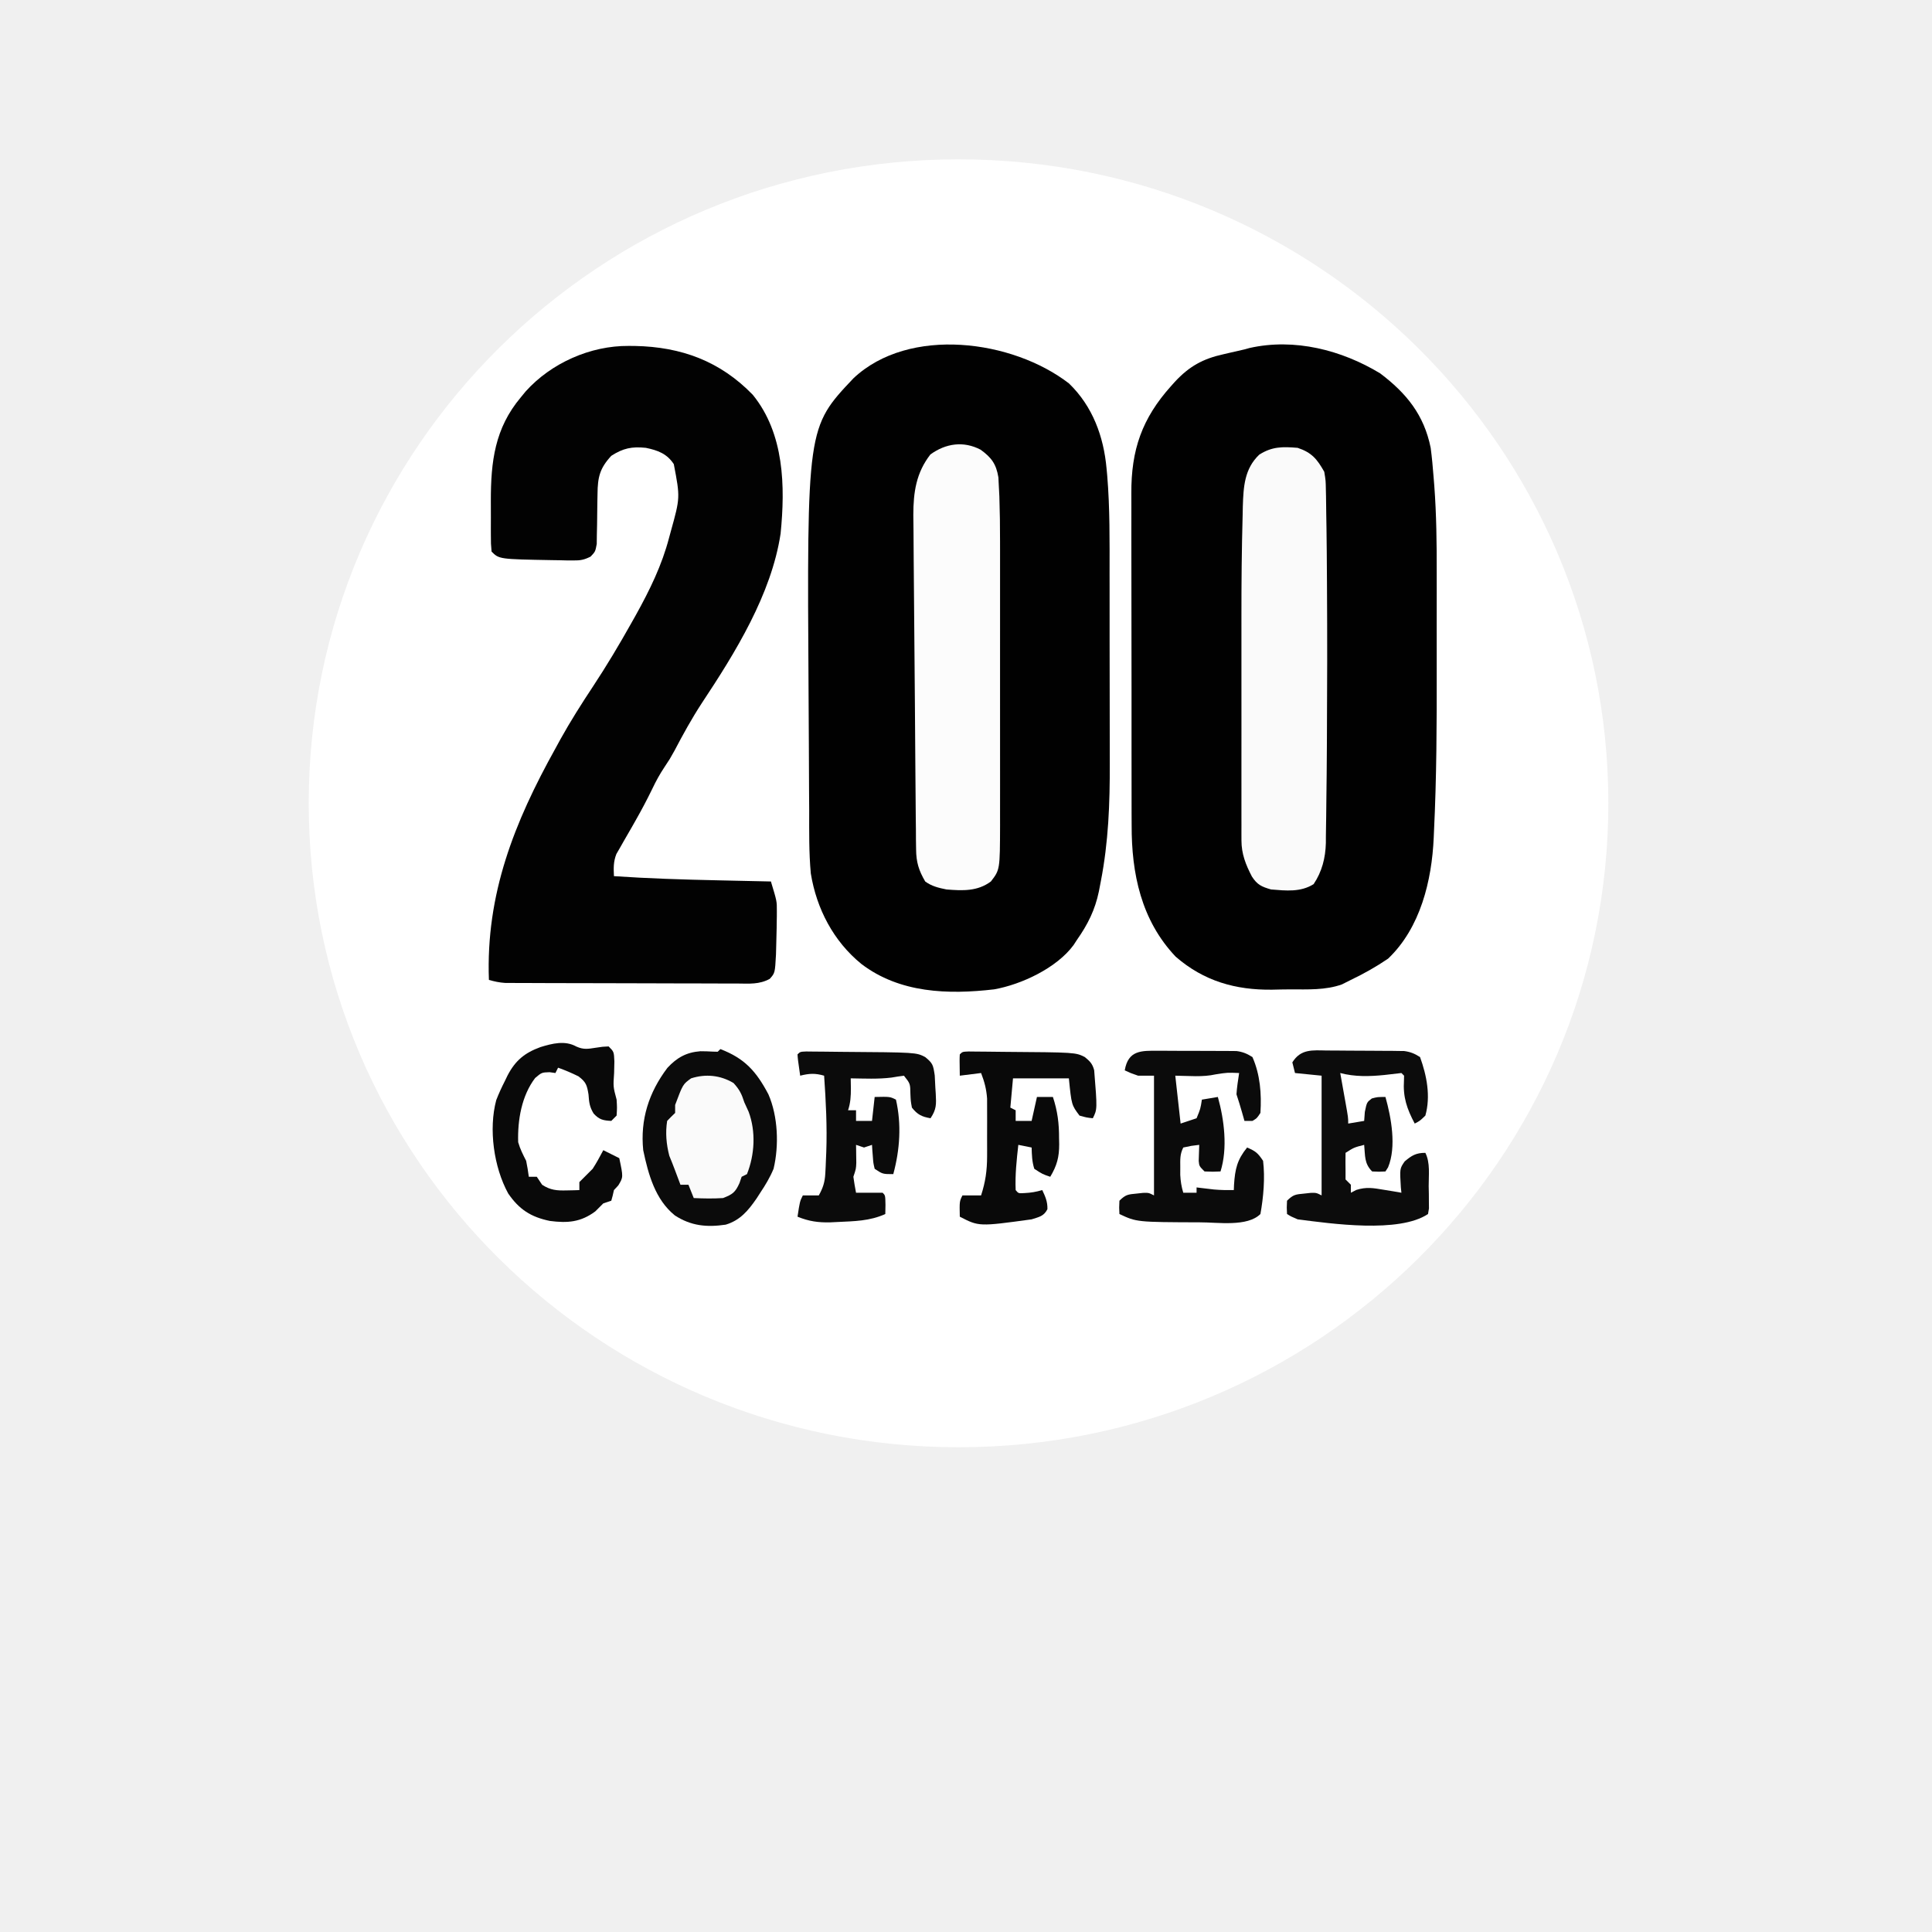
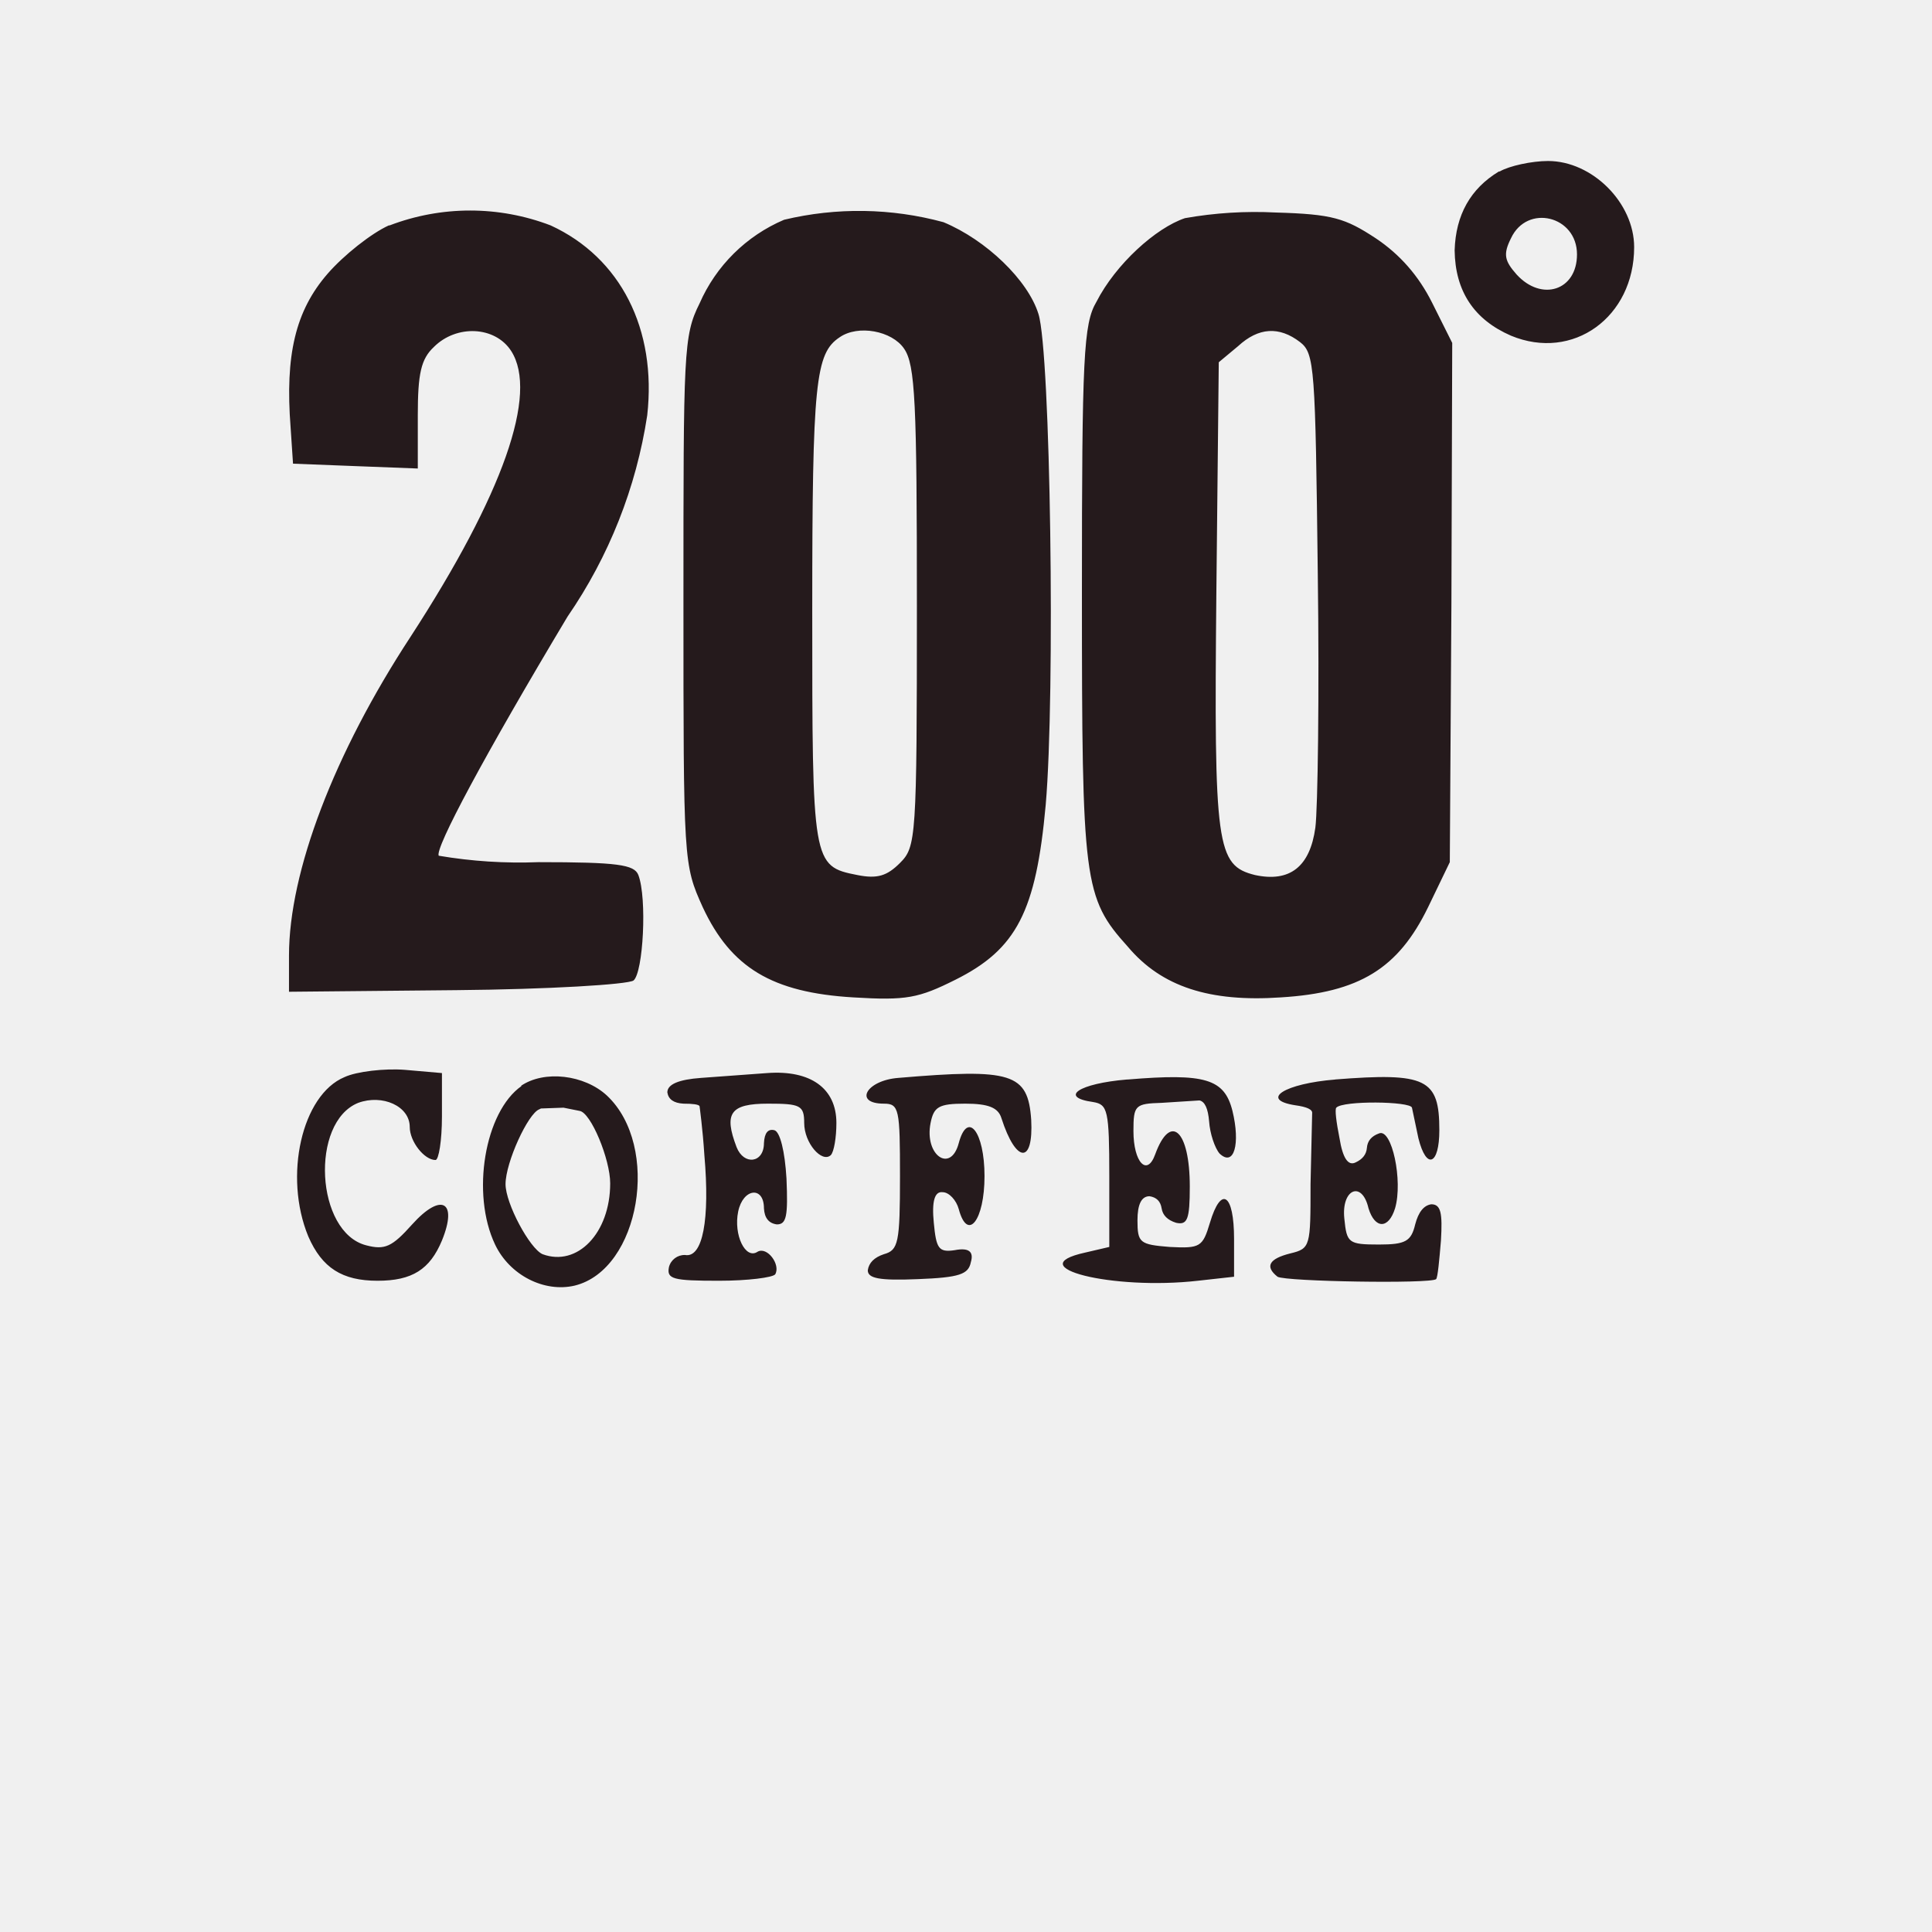
- <svg xmlns="http://www.w3.org/2000/svg" viewBox="0 0 24 24" width="24pt" height="24pt" version="1.1" id="svg5430" xml:space="preserve">
-   <defs id="defs5434" />
-   <g id="g5800" transform="matrix(0.09553437,0,0,0.09553437,27.38085,-7.506235)">
-     <g id="g5917">
-       <ellipse style="fill:#ffffff;fill-rule:evenodd;stroke-width:9.23" id="path5884" cx="-161.969" cy="183.024" rx="84.495" ry="83.734" />
-       <g id="g5882" transform="matrix(0.3459271,0,0,0.3459271,-227.8769,114.6645)">
-         <path d="M 0,0 C 1.174,0.007 1.174,0.007 2.371,0.015 19.81,0.359 34.424,5.729 46.688,18.375 58.548,32.977 58.915,52.79 57.141,70.566 53.673,93.414 40.078,115.345 27.5,134.312 23.732,140.09 20.449,146.054 17.246,152.164 15.5,155.312 15.5,155.312 13.445,158.391 c -1.755,2.636 -3.149,5.194 -4.508,8.047 -1.967,4.046 -4.042,7.981 -6.27,11.891 -0.5,0.883 -1,1.766 -1.515,2.675 -1.005,1.765 -2.02,3.525 -3.045,5.278 -0.466,0.822 -0.932,1.645 -1.412,2.492 -0.423,0.73 -0.845,1.46 -1.281,2.212 -1.132,2.88 -1.069,5.26 -0.915,8.327 13.017,0.88 26.02,1.287 39.062,1.562 1.946,0.043 3.892,0.087 5.838,0.131 4.7,0.105 9.4,0.207 14.1,0.307 2.255,7.433 2.255,7.433 2.23,11.016 -9.67e-4,0.689 -0.002,1.378 -0.003,2.087 -0.013,0.709 -0.026,1.417 -0.04,2.147 -0.009,0.741 -0.019,1.481 -0.028,2.245 -0.037,2.169 -0.094,4.337 -0.159,6.505 -0.044,1.705 -0.044,1.705 -0.09,3.445 -0.381,6.965 -0.381,6.965 -2.356,9.164 -3.916,2.133 -7.642,1.792 -12.033,1.747 -1.44,0.003 -1.44,0.003 -2.908,0.006 -3.173,0.003 -6.346,-0.015 -9.519,-0.035 -2.204,-0.003 -4.409,-0.005 -6.613,-0.006 -4.62,-0.005 -9.24,-0.019 -13.86,-0.041 -5.925,-0.028 -11.85,-0.039 -17.775,-0.044 -4.552,-0.004 -9.104,-0.014 -13.655,-0.026 -2.185,-0.006 -4.37,-0.011 -6.555,-0.014 -3.052,-0.007 -6.104,-0.021 -9.157,-0.036 -0.905,-0.001 -1.81,-0.002 -2.743,-0.003 -0.833,-0.006 -1.665,-0.011 -2.523,-0.017 -0.721,-0.003 -1.442,-0.006 -2.185,-0.009 -2.113,-0.137 -3.994,-0.556 -6.027,-1.131 -1.201,-32.227 9.546,-59.224 25,-87 0.623,-1.142 1.245,-2.284 1.887,-3.461 C -21.817,141.023 -17.686,134.511 -13.375,128 -8.263,120.255 -3.538,112.344 1,104.25 1.575,103.228 2.15,102.206 2.743,101.153 7.959,91.744 12.538,82.439 15.25,72 15.458,71.241 15.665,70.483 15.879,69.701 19.401,57.007 19.401,57.007 17,44.438 14.41,40.493 10.997,39.249 6.5,38.312 c -5.259,-0.544 -8.546,0.13 -13,3 -4.341,4.693 -5.114,8.035 -5.176,14.312 -0.024,1.24 -0.048,2.48 -0.072,3.758 -0.043,2.62 -0.074,5.239 -0.094,7.859 -0.028,1.24 -0.055,2.48 -0.084,3.758 -0.015,1.138 -0.029,2.276 -0.044,3.449 C -12.5,77.312 -12.5,77.312 -14.267,79.187 c -2.424,1.222 -3.846,1.488 -6.542,1.454 -0.824,-0.004 -1.648,-0.009 -2.497,-0.013 -0.869,-0.021 -1.737,-0.043 -2.632,-0.065 -0.889,-0.012 -1.779,-0.025 -2.695,-0.038 C -48.646,80.167 -48.646,80.167 -51.5,77.312 c -0.259,-2.882 -0.259,-2.882 -0.266,-6.555 -0.002,-0.657 -0.004,-1.314 -0.006,-1.99 -0.001,-1.397 0.002,-2.794 0.011,-4.191 0.011,-2.096 2e-4,-4.191 -0.013,-6.287 C -51.789,43.448 -50.297,30.974 -40.5,19.312 c 0.603,-0.735 1.207,-1.47 1.828,-2.227 C -29.061,6.411 -14.317,-0.107 0,0 Z" fill="#020202" id="path5659" transform="translate(66.5,25.6875)" />
-         <g id="g5815">
-           <path d="m 0,0 c 8.873,8.57 13.029,19.951 14.106,31.977 0.119,1.275 0.119,1.275 0.241,2.576 1.032,12.31 0.898,24.666 0.891,37.01 0.002,2.018 0.006,4.036 0.009,6.053 0.011,6.32 0.012,12.64 0.005,18.96 -0.006,6.455 0.006,12.91 0.028,19.366 0.018,5.606 0.024,11.211 0.02,16.817 -0.002,3.32 0.002,6.64 0.015,9.961 0.051,15.101 -0.485,29.623 -3.378,44.468 -0.233,1.214 -0.467,2.428 -0.707,3.679 -1.44,7.003 -4.195,12.494 -8.293,18.321 -0.406,0.625 -0.812,1.25 -1.23,1.895 -6.306,8.595 -19.587,14.837 -29.867,16.652 -17.333,2.013 -35.494,1.438 -49.902,-9.547 -10.464,-8.516 -16.847,-20.748 -19,-34 -0.733,-7.877 -0.606,-15.808 -0.609,-23.711 -0.015,-2.299 -0.032,-4.598 -0.05,-6.897 -0.043,-6.031 -0.064,-12.061 -0.079,-18.092 -0.019,-6.065 -0.062,-12.13 -0.102,-18.195 C -98.529,16.541 -98.529,16.541 -81.02,-1.973 -60.083,-21.656 -21.167,-16.4 0,0 Z" fill="#010101" transform="translate(232.0625,39.8125)" id="path5657" />
-           <path d="m 0,0 c 4.095,2.971 5.867,5.365 6.695,10.396 0.057,1.121 0.114,2.243 0.172,3.398 0.064,1.24 0.129,2.479 0.195,3.757 0.19,5.686 0.265,11.361 0.255,17.05 0.002,1.246 0.004,2.492 0.005,3.775 0.004,3.37 0.003,6.739 -3.791e-4,10.109 -0.003,3.55 -1.761e-4,7.1 0.001,10.649 0.002,5.952 -5.546e-4,11.903 -0.005,17.855 -0.005,6.86 -0.004,13.719 0.002,20.579 0.005,5.921 0.005,11.841 0.003,17.762 -0.002,3.523 -0.002,7.046 0.002,10.569 0.003,3.924 -0.001,7.848 -0.007,11.773 0.002,1.152 0.004,2.304 0.006,3.491 C 7.279,157.896 7.279,157.896 3.875,162.312 c -5.033,3.745 -10.607,3.492 -16.688,3 -2.949,-0.585 -5.564,-1.211 -8,-3 -2.432,-4.158 -3.38,-7.247 -3.426,-12.045 -0.018,-1.189 -0.037,-2.377 -0.056,-3.602 -0.005,-1.291 -0.01,-2.581 -0.015,-3.911 -0.016,-1.384 -0.032,-2.767 -0.05,-4.151 -0.045,-3.748 -0.07,-7.496 -0.092,-11.244 -0.019,-3.136 -0.048,-6.272 -0.076,-9.408 -0.067,-7.404 -0.118,-14.808 -0.159,-22.212 -0.043,-7.62 -0.112,-15.239 -0.193,-22.859 -0.069,-6.556 -0.122,-13.113 -0.163,-19.669 -0.024,-3.909 -0.055,-7.819 -0.1,-11.728 -0.042,-3.681 -0.064,-7.361 -0.071,-11.041 -0.009,-1.981 -0.037,-3.961 -0.067,-5.941 C -25.27,15.978 -24.209,8.695 -18.875,1.812 -13.1,-2.388 -6.401,-3.342 0,0 Z" fill="#fcfcfc" transform="translate(198.8125,64.6875)" id="path5661" />
-         </g>
-         <g id="g5819">
-           <path d="m 0,0 c 9.941,7.492 16.512,15.656 19,28 0.49,3.66 0.805,7.326 1.097,11.007 0.085,1.055 0.17,2.111 0.258,3.198 0.82,10.92 0.937,21.803 0.911,32.748 0.001,2.121 0.003,4.243 0.006,6.364 0.003,4.413 -0.001,8.827 -0.011,13.24 -0.011,5.539 -0.005,11.078 0.007,16.618 0.036,20.405 -0.037,40.8 -1.033,61.184 -0.045,1.08 -0.045,1.08 -0.092,2.182 C 19.434,190.672 15.137,208.445 3,220 c -4.493,3.059 -9.093,5.645 -14,8 -1.671,0.837 -1.671,0.837 -3.375,1.691 -6.154,2.21 -12.897,1.867 -19.358,1.865 -2.301,0.007 -4.598,0.061 -6.898,0.118 -13.68,0.156 -25.643,-3.201 -36.221,-12.408 -12.967,-13.674 -16.616,-31.25 -16.552,-49.467 -0.006,-1.488 -0.013,-2.976 -0.021,-4.464 -0.018,-4.006 -0.017,-8.012 -0.011,-12.019 0.003,-3.36 -0.003,-6.719 -0.009,-10.079 -0.014,-7.933 -0.013,-15.865 -0.001,-23.797 0.011,-8.151 -0.003,-16.303 -0.029,-24.454 -0.022,-7.03 -0.029,-14.059 -0.023,-21.089 0.003,-4.185 0.001,-8.37 -0.016,-12.554 -0.016,-3.938 -0.011,-7.875 0.007,-11.812 0.004,-1.435 6.75e-4,-2.869 -0.01,-4.304 C -93.629,28.719 -89.476,16.91 -78.562,4.75 c 0.454,-0.508 0.909,-1.016 1.377,-1.539 5.471,-5.901 10.619,-8.707 18.31,-10.398 1.054,-0.247 1.054,-0.247 2.129,-0.498 C -54.833,-8.132 -52.916,-8.567 -51,-9 c 0.642,-0.178 1.284,-0.356 1.945,-0.539 C -32.172,-13.324 -14.448,-8.753 0,0 Z" fill="#010101" transform="translate(349,36)" id="path5655" />
-           <path d="m 0,0 c 5.281,1.76 7.297,4.213 10,9 0.546,3.293 0.546,3.293 0.609,6.973 0.017,0.69 0.033,1.38 0.05,2.091 0.05,2.333 0.071,4.665 0.09,6.999 0.027,1.698 0.056,3.396 0.085,5.094 C 10.927,36.104 10.966,42.052 11,48 c 0.007,1.144 0.015,2.289 0.023,3.468 C 11.146,70.646 11.118,89.822 11,109 c -0.006,1.185 -0.012,2.37 -0.019,3.591 -0.036,6.562 -0.094,13.123 -0.191,19.685 -0.027,1.958 -0.047,3.916 -0.061,5.874 -0.021,2.685 -0.067,5.368 -0.12,8.052 -0.001,0.766 -0.003,1.532 -0.004,2.321 C 10.453,154.139 9.164,159.283 6,164 c -4.909,3.091 -10.401,2.458 -16,2 -3.55,-1.014 -5.206,-1.767 -7.207,-4.875 -2.32,-4.459 -3.918,-8.486 -3.92,-13.556 -0.003,-0.907 -0.006,-1.815 -0.009,-2.75 0.002,-0.994 0.004,-1.988 0.006,-3.012 -0.002,-1.049 -0.004,-2.099 -0.005,-3.18 -0.004,-3.49 -0.002,-6.98 0.002,-10.47 -6.75e-4,-2.442 -0.002,-4.884 -0.003,-7.326 -0.002,-5.142 6.77e-4,-10.283 0.005,-15.425 0.006,-6.511 0.003,-13.023 -0.004,-19.534 -0.004,-5.061 -0.002,-10.121 1.28e-4,-15.182 6.57e-4,-2.395 -1.14e-4,-4.79 -0.003,-7.184 -0.01,-12.735 0.102,-25.464 0.457,-38.194 0.022,-1.116 0.044,-2.233 0.067,-3.383 0.242,-7.312 0.597,-14.058 6.175,-19.365 C -9.617,-0.527 -5.646,-0.469 0,0 Z" fill="#fafafa" transform="translate(318,64)" id="path5663" />
-         </g>
-         <path d="M 0,0 C 9.195,3.515 13.521,8.414 18.059,17.004 21.674,25.29 22.088,36.261 20,45 c -1.347,3.241 -3.053,6.087 -5,9 -0.468,0.726 -0.936,1.451 -1.418,2.199 C 10.462,60.724 7.394,64.392 2,66 -5.116,67.043 -11.011,66.489 -17.102,62.531 -24.512,56.554 -27.096,47.047 -29,38 c -1.158,-11.537 2.12,-21.711 9.086,-30.93 3.564,-3.855 7.126,-5.854 12.387,-6.262 1.582,0.003 3.164,0.048 4.742,0.148 C -2.196,0.971 -1.607,0.985 -1,1 -0.67,0.67 -0.34,0.34 0,0 Z" fill="#0b0b0b" id="path5665" transform="translate(101,290)" />
-         <path d="m 0,0 c 1.311,-7.4776e-4 1.311,-7.4776e-4 2.649,-0.002 1.848,0.002 3.697,0.012 5.545,0.029 2.827,0.024 5.653,0.021 8.48,0.014 1.796,0.006 3.592,0.013 5.389,0.021 1.267,-0.001 1.267,-0.001 2.56,-0.003 0.791,0.01 1.582,0.019 2.397,0.029 0.693,0.005 1.385,0.009 2.099,0.014 2.376,0.313 3.957,0.981 5.979,2.261 2.905,6.574 3.474,13.894 3,21 -1.312,2 -1.312,2 -3,3 -0.99,0 -1.98,0 -3,0 -0.309,-1.093 -0.619,-2.186 -0.938,-3.312 -0.646,-2.242 -1.325,-4.474 -2.062,-6.688 0.16,-2.701 0.604,-5.319 1,-8 -4.45,-0.18 -4.45,-0.18 -8.812,0.5 -4.889,1.117 -10.218,0.55 -15.187,0.5 0.66,5.94 1.32,11.88 2,18 1.98,-0.66 3.96,-1.32 6,-2 1.46,-3.525 1.46,-3.525 2,-7 1.98,-0.33 3.96,-0.66 6,-1 2.413,8.598 3.735,19.313 1,28 -2.875,0.125 -2.875,0.125 -6,0 -2,-2 -2,-2 -2.195,-3.945 0.065,-2.018 0.13,-4.036 0.195,-6.055 -2.971,0.342 -2.971,0.342 -6,1 -1.291,2.581 -1.133,4.494 -1.125,7.375 -0.003,0.956 -0.005,1.913 -0.008,2.898 0.117,2.408 0.446,4.426 1.133,6.727 1.65,0 3.3,0 5,0 0,-0.66 0,-1.32 0,-2 0.592,0.072 1.183,0.144 1.793,0.219 1.185,0.139 1.185,0.139 2.395,0.281 1.166,0.139 1.166,0.139 2.355,0.281 2.499,0.223 4.949,0.254 7.457,0.219 0.039,-0.978 0.039,-0.978 0.078,-1.977 0.383,-5.904 1.167,-9.42 4.922,-14.023 3.161,1.37 3.993,1.989 6,5 0.784,6.379 0.141,13.703 -1,20 -4.906,4.906 -16.025,3.102 -22.75,3.125 -23.753,-0.081 -23.753,-0.081 -30.25,-3.125 -0.125,-2.375 -0.125,-2.375 0,-5 2.365,-2.365 3.259,-2.367 6.5,-2.688 0.794,-0.086 1.588,-0.173 2.406,-0.262 2.094,-0.051 2.094,-0.051 4.094,0.949 0,-14.85 0,-29.7 0,-45 -1.98,0 -3.96,0 -6,0 -2.875,-1 -2.875,-1 -5,-2 C -11.593,-0.23 -6.766,-0.074 0,0 Z" fill="#0b0b0b" transform="translate(265.9023,290.6367)" id="path5669" />
-         <path d="M 0,0 C 1.309,0.001 1.309,0.001 2.645,0.003 4.487,0.009 6.33,0.025 8.172,0.049 10.99,0.086 13.807,0.09 16.625,0.09 18.417,0.1 20.208,0.111 22,0.125 c 0.842,0.002 1.684,0.004 2.551,0.007 0.788,0.013 1.575,0.026 2.387,0.039 1.034,0.011 1.034,0.011 2.09,0.023 2.377,0.322 3.957,0.969 5.973,2.267 2.539,6.985 4.048,14.765 2,22 -2.062,2 -2.062,2 -4,3 -2.947,-5.565 -4.45,-9.917 -4.043,-16.25 0.014,-0.578 0.028,-1.155 0.043,-1.75 -0.495,-0.495 -0.495,-0.495 -1,-1 C 25.871,8.697 23.743,8.938 21.617,9.199 15.97,9.764 10.501,9.916 5,8.461 5.217,9.665 5.433,10.869 5.656,12.109 5.938,13.685 6.219,15.26 6.5,16.836 6.643,17.63 6.786,18.424 6.934,19.242 8,25.234 8,25.234 8,27.461 c 1.98,-0.33 3.96,-0.66 6,-1 0.083,-1.114 0.165,-2.228 0.25,-3.375 0.75,-3.625 0.75,-3.625 2.625,-5.062 2.125,-0.562 2.125,-0.562 5.125,-0.562 2.19,7.803 4.188,18.723 0.984,26.449 -0.325,0.512 -0.65,1.024 -0.984,1.551 -2.375,0.125 -2.375,0.125 -5,0 -3.006,-3.006 -2.596,-5.824 -3,-10 -3.795,0.968 -3.795,0.968 -7,3 -0.043,2.333 -0.04,4.667 0,7 0,0.99 0,1.98 0,3 0.66,0.66 1.32,1.32 2,2 0,0.99 0,1.98 0,3 0.674,-0.348 1.348,-0.696 2.043,-1.055 3.775,-1.207 6.379,-0.725 10.27,-0.07 1.254,0.204 2.509,0.407 3.801,0.617 C 26.066,53.121 27.019,53.288 28,53.461 27.93,52.797 27.861,52.133 27.789,51.449 27.356,44.391 27.356,44.391 29.23,41.684 31.868,39.437 33.506,38.461 37,38.461 c 1.888,3.776 1.228,8.345 1.25,12.5 0.021,0.976 0.041,1.952 0.062,2.957 0.008,1.398 0.008,1.398 0.016,2.824 0.014,1.285 0.014,1.285 0.028,2.596 -0.118,0.701 -0.235,1.401 -0.356,2.123 -10.936,7.291 -36.264,3.636 -49,2 -2.441,-1.039 -2.441,-1.039 -4,-2 -0.125,-2.375 -0.125,-2.375 0,-5 2.365,-2.365 3.259,-2.367 6.5,-2.688 0.794,-0.086 1.588,-0.173 2.406,-0.262 C -4,53.461 -4,53.461 -2,54.461 c 0,-14.85 0,-29.7 0,-45 -3.3,-0.33 -6.6,-0.66 -10,-1 -0.33,-1.32 -0.66,-2.64 -1,-4 C -9.825,-0.668 -5.429,-0.093 0,0 Z" fill="#0c0c0c" transform="translate(329,290.5391)" id="path5671" />
-         <path d="M 0,0 C 2.878,2.385 2.988,2.92 3.582,6.906 3.674,8.437 3.75,9.968 3.812,11.5 3.889,12.658 3.889,12.658 3.967,13.84 4.169,17.804 4.254,19.618 2,23 -1.288,22.433 -2.925,21.631 -5,19 -5.441,16.59 -5.441,16.59 -5.562,13.938 -5.618,9.995 -5.618,9.995 -8,7 -9.554,7.207 -11.106,7.428 -12.648,7.707 -17.726,8.34 -22.891,8.069 -28,8 c 0.021,1.238 0.041,2.475 0.062,3.75 0.005,2.914 -0.132,5.46 -1.062,8.25 0.99,0 1.98,0 3,0 0,1.32 0,2.64 0,4 1.98,0 3.96,0 6,0 0.33,-2.97 0.66,-5.94 1,-9 5.75,-0.125 5.75,-0.125 8,1 2.137,9.295 1.476,18.87 -1,28 -4,0 -4,0 -7,-2 -0.512,-2.164 -0.512,-2.164 -0.688,-4.625 -0.066,-0.817 -0.131,-1.635 -0.199,-2.477 C -19.924,34.272 -19.961,33.645 -20,33 c -1.485,0.495 -1.485,0.495 -3,1 -1.485,-0.495 -1.485,-0.495 -3,-1 0.012,0.615 0.023,1.23 0.035,1.863 0.009,0.808 0.018,1.616 0.027,2.449 0.012,0.801 0.023,1.601 0.035,2.426 C -26,42 -26,42 -27,45 c 0.276,2.009 0.602,4.012 1,6 0.907,0 1.815,0 2.75,0 2.417,0 4.833,0 7.25,0 1,1 1,1 1.062,4.562 -0.021,1.134 -0.041,2.269 -0.062,3.438 -5.84,2.66 -11.67,2.692 -18,3 -0.87,0.043 -1.74,0.085 -2.637,0.129 C -40.178,62.245 -43.728,61.753 -48,60 c 0.875,-5.75 0.875,-5.75 2,-8 1.98,0 3.96,0 6,0 1.598,-2.848 2.281,-5.026 2.449,-8.281 0.044,-0.833 0.088,-1.666 0.133,-2.525 0.035,-0.889 0.069,-1.778 0.105,-2.694 0.041,-0.917 0.081,-1.834 0.123,-2.778 C -36.841,26.115 -37.331,16.583 -38,7 c -3.383,-0.976 -5.566,-0.859 -9,0 -0.879,-6.152 -0.879,-6.152 -1,-8 1,-1 1,-1 3.266,-1.098 1.477,0.017 1.477,0.017 2.984,0.035 1.084,0.008 2.168,0.015 3.285,0.023 2.279,0.026 4.557,0.052 6.836,0.078 C -3.425,-1.762 -3.425,-1.762 0,0 Z" fill="#0b0b0b" transform="translate(178,293)" id="path5673" />
-         <path d="M 0,0 C 1.919,1.577 2.874,2.52 3.512,4.945 4.694,19.611 4.694,19.611 3,23 0.688,22.75 0.688,22.75 -2,22 -5,18 -5,18 -6,8 c -6.93,0 -13.86,0 -21,0 -0.33,3.63 -0.66,7.26 -1,11 0.66,0.33 1.32,0.66 2,1 0,1.32 0,2.64 0,4 1.98,0 3.96,0 6,0 0.66,-2.97 1.32,-5.94 2,-9 1.98,0 3.96,0 6,0 1.757,5.314 2.337,9.98 2.312,15.562 0.016,0.729 0.032,1.458 0.049,2.209 C -9.634,37.588 -10.467,40.77 -13,45 c -2.938,-1 -2.938,-1 -6,-3 -0.865,-2.759 -0.904,-5.07 -1,-8 -1.65,-0.33 -3.3,-0.66 -5,-1 -0.64,5.681 -1.243,11.279 -1,17 1.038,1.26 1.038,1.26 3.312,1.125 2.398,-0.112 4.396,-0.446 6.688,-1.125 1.182,2.503 2.017,4.396 1.938,7.188 -1.393,2.692 -3.098,2.884 -5.938,3.812 -19.796,2.718 -19.796,2.718 -27,-1 -0.125,-5.75 -0.125,-5.75 1,-8 2.31,0 4.62,0 7,0 1.646,-5.053 2.256,-9.323 2.266,-14.691 0.002,-0.708 0.004,-1.417 0.006,-2.146 0.001,-1.487 -0.002,-2.973 -0.011,-4.46 -0.011,-2.262 -6.3e-5,-4.524 0.013,-6.786 -0.001,-1.452 -0.004,-2.905 -0.008,-4.357 -0.002,-1.307 -0.004,-2.613 -0.007,-3.959 C -36.995,12.064 -37.72,9.29 -39,6 c -2.64,0.33 -5.28,0.66 -8,1 -0.098,-6.152 -0.098,-6.152 0,-8 1,-1 1,-1 3.266,-1.098 1.477,0.017 1.477,0.017 2.984,0.035 1.084,0.008 2.168,0.015 3.285,0.023 2.279,0.026 4.557,0.052 6.836,0.078 C -3.539,-1.769 -3.539,-1.769 0,0 Z" fill="#090909" transform="translate(238,293)" id="path5675" />
-         <path d="m 0,0 c 2.705,1.21 4.342,0.9 7.246,0.449 2.633,-0.406 2.633,-0.406 4.875,-0.5 2,2 2,2 2.16,5.625 -0.023,1.459 -0.056,2.917 -0.098,4.375 -0.361,5.151 -0.361,5.151 0.938,10 0.188,3 0.188,3 0,6 -0.66,0.66 -1.32,1.32 -2,2 C 10.062,27.792 8.606,27.47 6.496,25.203 4.93,22.635 4.774,20.984 4.559,18.012 3.987,14.524 3.643,13.341 0.773,11.188 -1.744,9.952 -4.233,8.877 -6.879,7.949 c -0.33,0.66 -0.66,1.32 -1,2 -0.722,-0.103 -1.444,-0.206 -2.187,-0.312 -2.963,0.098 -2.963,0.098 -5.438,2.188 -5.084,6.689 -6.631,15.816 -6.375,24.125 0.729,2.57 1.773,4.593 3,7 0.398,1.988 0.755,3.987 1,6 0.99,0 1.98,0 3,0 0.66,0.99 1.32,1.98 2,3 3.115,2.045 5.572,2.222 9.25,2.125 1.338,-0.027 1.338,-0.027 2.703,-0.055 0.675,-0.023 1.351,-0.046 2.047,-0.07 0,-0.99 0,-1.98 0,-3 1.667,-1.667 3.333,-3.333 5,-5 1.482,-2.277 2.727,-4.595 4,-7 2,1 4,2 6,3 1.523,7.145 1.523,7.145 -0.375,10.25 -0.536,0.578 -1.073,1.155 -1.625,1.75 -0.247,1.083 -0.247,1.083 -0.5,2.188 -0.165,0.598 -0.33,1.196 -0.5,1.812 -0.99,0.33 -1.98,0.66 -3,1 -1.017,0.982 -2.016,1.984 -3,3 C 1.619,66.033 -3.29,66.415 -9.98,65.547 -17.09,64.081 -21.506,61.242 -25.629,55.227 -31.054,45.343 -33.038,31.016 -30.125,20.133 c 0.964,-2.476 2.035,-4.82 3.246,-7.184 0.324,-0.67 0.647,-1.341 0.98,-2.031 2.96,-5.702 6.46,-8.543 12.395,-10.719 C -9.041,-1.16 -4.286,-2.397 0,0 Z" fill="#090909" transform="translate(46.87891,289.0508)" id="path5677" />
-         <path d="m 0,0 c 2.245,2.45 3.06,4.099 4.062,7.25 0.536,1.176 1.073,2.351 1.625,3.562 2.764,7.409 2.292,16.145 -0.625,23.438 -0.99,0.495 -0.99,0.495 -2,1 -0.268,0.784 -0.536,1.567 -0.812,2.375 -1.586,3.506 -2.584,4.228 -6.188,5.625 -3.681,0.239 -7.317,0.174 -11,0 -0.66,-1.65 -1.32,-3.3 -2,-5 -0.99,0 -1.98,0 -3,0 -0.74,-1.951 -1.477,-3.902 -2.199,-5.859 -0.63,-1.684 -1.302,-3.353 -1.988,-5.016 -1.122,-4.317 -1.521,-8.7 -0.812,-13.125 0.97,-1.029 1.968,-2.033 3,-3 0,-0.99 0,-1.98 0,-3 2.918,-7.781 2.918,-7.781 6,-10 C -10.448,-3.505 -4.927,-2.935 0,0 Z" fill="#fafafa" transform="translate(105.9375,302.75)" id="path5679" />
-       </g>
-     </g>
-   </g>
+ <svg xmlns="http://www.w3.org/2000/svg" width="24" height="24">
+   <path fill="#251a1c" fill-rule="evenodd" d="M18.62 2.13q-.53.32-.55.98.01.76.7 1.06c.77.32 1.53-.23 1.53-1.1 0-.55-.52-1.07-1.07-1.07-.2 0-.48.06-.6.13m-13.8.67c-.22.1-.56.37-.76.6-.4.46-.53 1.01-.46 1.91l.03.45.77.03.78.03v-.66c0-.52.04-.7.2-.85.28-.28.76-.26.96.05.34.53-.1 1.78-1.25 3.55-.95 1.45-1.51 2.92-1.51 3.96v.45l2.08-.02c1.14-.01 2.13-.07 2.2-.12.12-.1.17-1.02.06-1.31-.05-.13-.26-.16-1.24-.16a6 6 0 0 1-1.24-.08c-.05-.09.57-1.25 1.6-2.97a6 6 0 0 0 .99-2.5c.12-1.07-.33-1.96-1.2-2.36a2.8 2.8 0 0 0-2 0m4.9-.07a2 2 0 0 0-1.05 1.04c-.2.4-.2.6-.2 3.7 0 3.24 0 3.27.24 3.8.35.75.86 1.06 1.87 1.12.66.04.81.01 1.27-.22.76-.38 1-.85 1.12-2.17.12-1.38.06-5.63-.09-6.1-.13-.42-.65-.92-1.18-1.14a4 4 0 0 0-1.98-.03m4.98-.02c-.36.12-.86.57-1.1 1.04-.16.27-.18.68-.18 3.61 0 3.6.02 3.79.57 4.4.42.5 1.02.69 1.9.63.98-.06 1.46-.36 1.83-1.12l.27-.56.02-3.22.01-3.23-.25-.5q-.25-.5-.7-.8c-.38-.25-.54-.3-1.24-.32a5 5 0 0 0-1.13.07m4.05.25c-.1.2-.08.28.07.45.31.34.75.2.75-.25 0-.48-.62-.63-.82-.2m-8.34 1.23c-.3.2-.34.55-.34 3.4 0 3.14 0 3.17.56 3.28.25.05.37.01.53-.15.2-.2.21-.3.21-3.19 0-2.53-.02-3-.16-3.2-.15-.22-.57-.3-.8-.14m4.95.11-.24.2-.03 2.87c-.03 3.15 0 3.38.48 3.5q.65.14.75-.59c.03-.23.05-1.65.03-3.15-.03-2.57-.04-2.74-.22-2.88q-.39-.3-.77.05m-11.1 9.08c-.53.22-.76 1.23-.45 1.98.17.39.42.55.86.55.43 0 .65-.14.8-.5.2-.49-.01-.6-.37-.2-.25.28-.34.32-.57.26-.63-.16-.7-1.53-.1-1.77.3-.11.64.04.64.3 0 .18.18.41.32.41.04 0 .08-.24.08-.54v-.54l-.46-.04c-.25-.02-.6.02-.75.09m2.2.11c-.46.32-.63 1.34-.33 1.97.18.38.61.6.99.51.81-.2 1.07-1.73.4-2.36-.28-.26-.78-.32-1.07-.12m2.24-.1q-.42.03-.42.18.02.13.2.14.18 0 .2.03s.04.29.06.61c.07.8-.02 1.28-.24 1.24a.2.2 0 0 0-.2.15c-.03.15.05.17.62.17.36 0 .67-.04.7-.08.07-.12-.1-.35-.22-.28-.15.1-.3-.21-.24-.5s.32-.32.32-.04q.01.18.16.2c.12 0 .14-.1.12-.57-.02-.34-.08-.58-.15-.6q-.12-.03-.13.16c0 .25-.25.28-.34.05-.16-.42-.08-.54.39-.54.4 0 .45.02.45.24 0 .25.22.5.33.4.04-.04.07-.22.07-.4 0-.43-.32-.66-.86-.62zm2.45 0c-.4.03-.56.32-.18.32.19 0 .2.07.2.9s-.02.92-.2.97q-.18.06-.2.2c0 .1.14.13.62.11.52-.02.63-.06.66-.21q.06-.2-.2-.15c-.2.03-.23-.02-.26-.34q-.04-.4.11-.38c.08 0 .17.1.2.21.11.41.32.14.32-.41s-.21-.82-.32-.41c-.1.38-.43.15-.35-.25.04-.2.1-.24.43-.24.29 0 .41.05.45.18.18.56.4.58.37.02-.04-.58-.24-.64-1.65-.52m2.84.02c-.6.05-.85.22-.42.28.18.03.2.1.2.92v.88l-.3.07c-.82.18.34.47 1.4.35l.45-.05v-.47c0-.56-.16-.67-.3-.2-.09.3-.12.32-.5.3-.37-.03-.4-.05-.4-.33q0-.3.15-.3.13.02.15.15t.18.18c.14.03.17-.04.17-.45 0-.7-.24-.92-.43-.4-.1.28-.27.1-.27-.29 0-.32.02-.34.35-.35l.47-.03q.1.02.12.26c.01.15.07.33.13.4.18.17.26-.12.16-.53-.1-.4-.34-.47-1.3-.39m2.58 0c-.63.05-.95.25-.5.32q.22.03.21.1l-.02.88c0 .77 0 .8-.25.86q-.4.1-.16.29c.1.06 1.9.09 1.97.03.02-.02.04-.24.06-.48.02-.34 0-.45-.12-.45q-.14.02-.2.25c-.05.21-.12.25-.45.25-.38 0-.4-.02-.43-.32-.04-.37.22-.48.3-.13.08.26.25.26.33 0 .1-.34-.04-1-.2-.93q-.14.05-.15.18-.01.12-.14.18-.14.07-.2-.3c-.04-.2-.06-.36-.04-.38.08-.09.92-.08.94 0l.08.38c.1.4.26.33.26-.1 0-.64-.16-.72-1.3-.63m-9.88.37c-.14.05-.42.66-.42.93 0 .24.3.8.46.87.43.16.84-.26.84-.88 0-.3-.24-.88-.38-.9l-.2-.04-.28.01" />
</svg>
